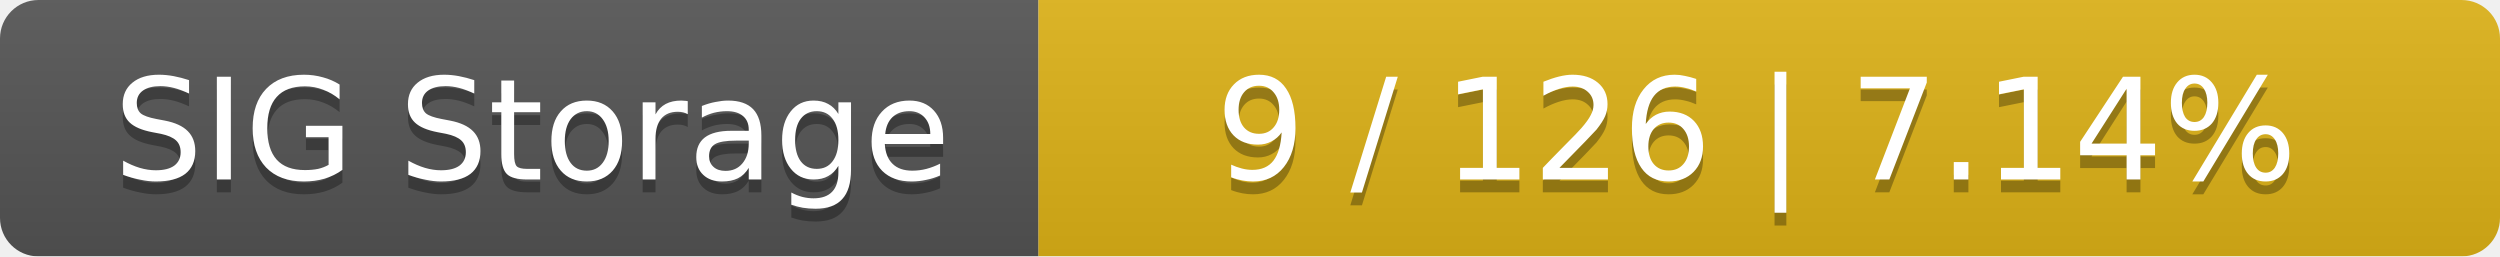
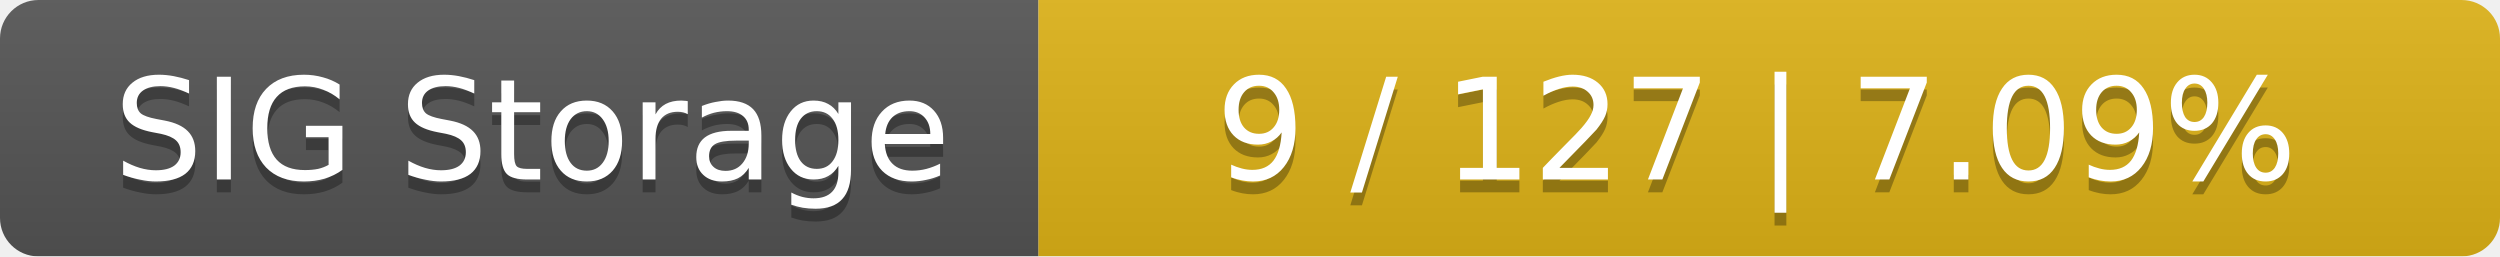
<svg xmlns="http://www.w3.org/2000/svg" width="195" height="20">
  <linearGradient id="smooth" x2="0" y2="100%">
    <stop offset="0" stop-color="#bbb" stop-opacity=".1" />
    <stop offset="1" stop-opacity=".1" />
  </linearGradient>
  <mask id="round">
    <rect width="195" height="20" rx="3" fill="#fff" />
  </mask>
  <g mask="url(#round)">
    <rect width="81" height="20" fill="#555" />
    <rect x="81" width="114" height="20" fill="#dfb317" />
    <rect width="195" height="20" fill="url(#smooth)" />
  </g>
  <g fill="#fff" text-anchor="middle" font-family="DejaVu Sans,Verdana,Geneva,sans-serif" font-size="11">
    <text x="41.5" y="15" fill="#010101" fill-opacity=".3">SIG Storage</text>
    <text x="41.5" y="14">SIG Storage</text>
-     <text x="137" y="15" fill="#010101" fill-opacity=".3">9 / 126    |    7.14%</text>
-     <text x="137" y="14">9 / 126    |    7.14%</text>
+     <text x="137" y="15" fill="#010101" fill-opacity=".3">9 / 127    |    7.09%</text>
+     <text x="137" y="14">9 / 127    |    7.09%</text>
  </g>
</svg>
